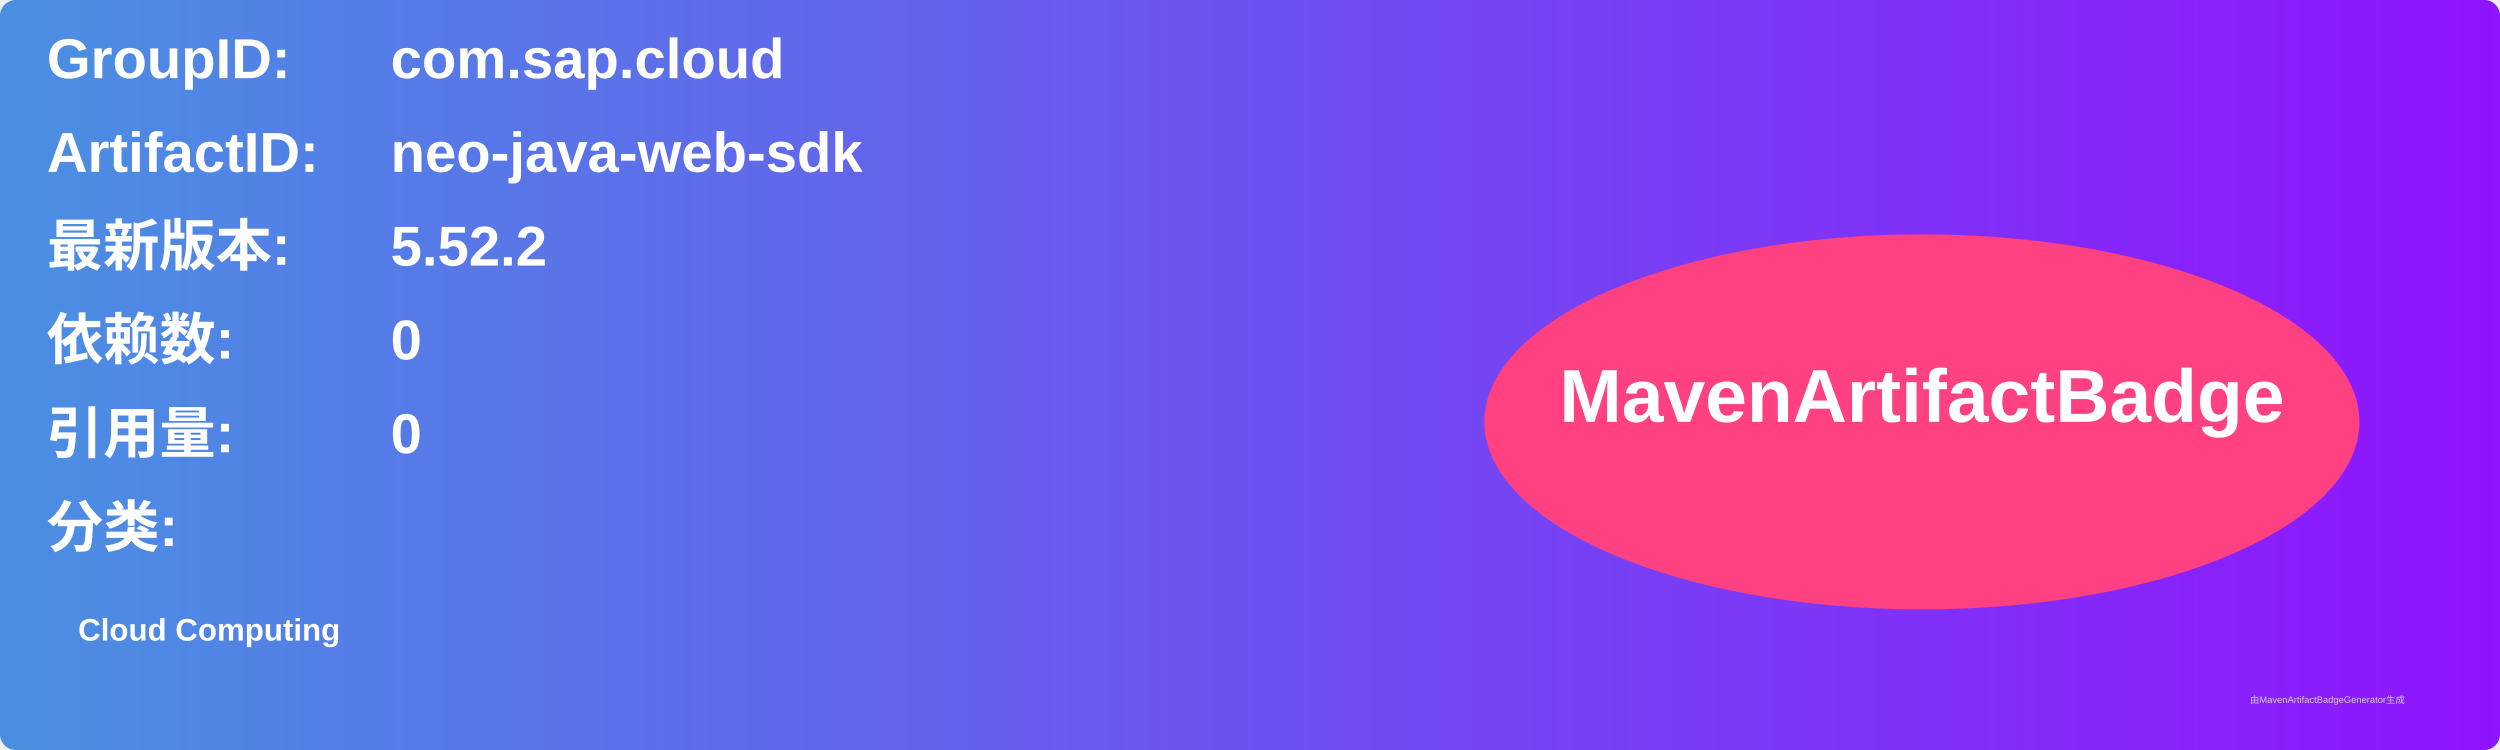
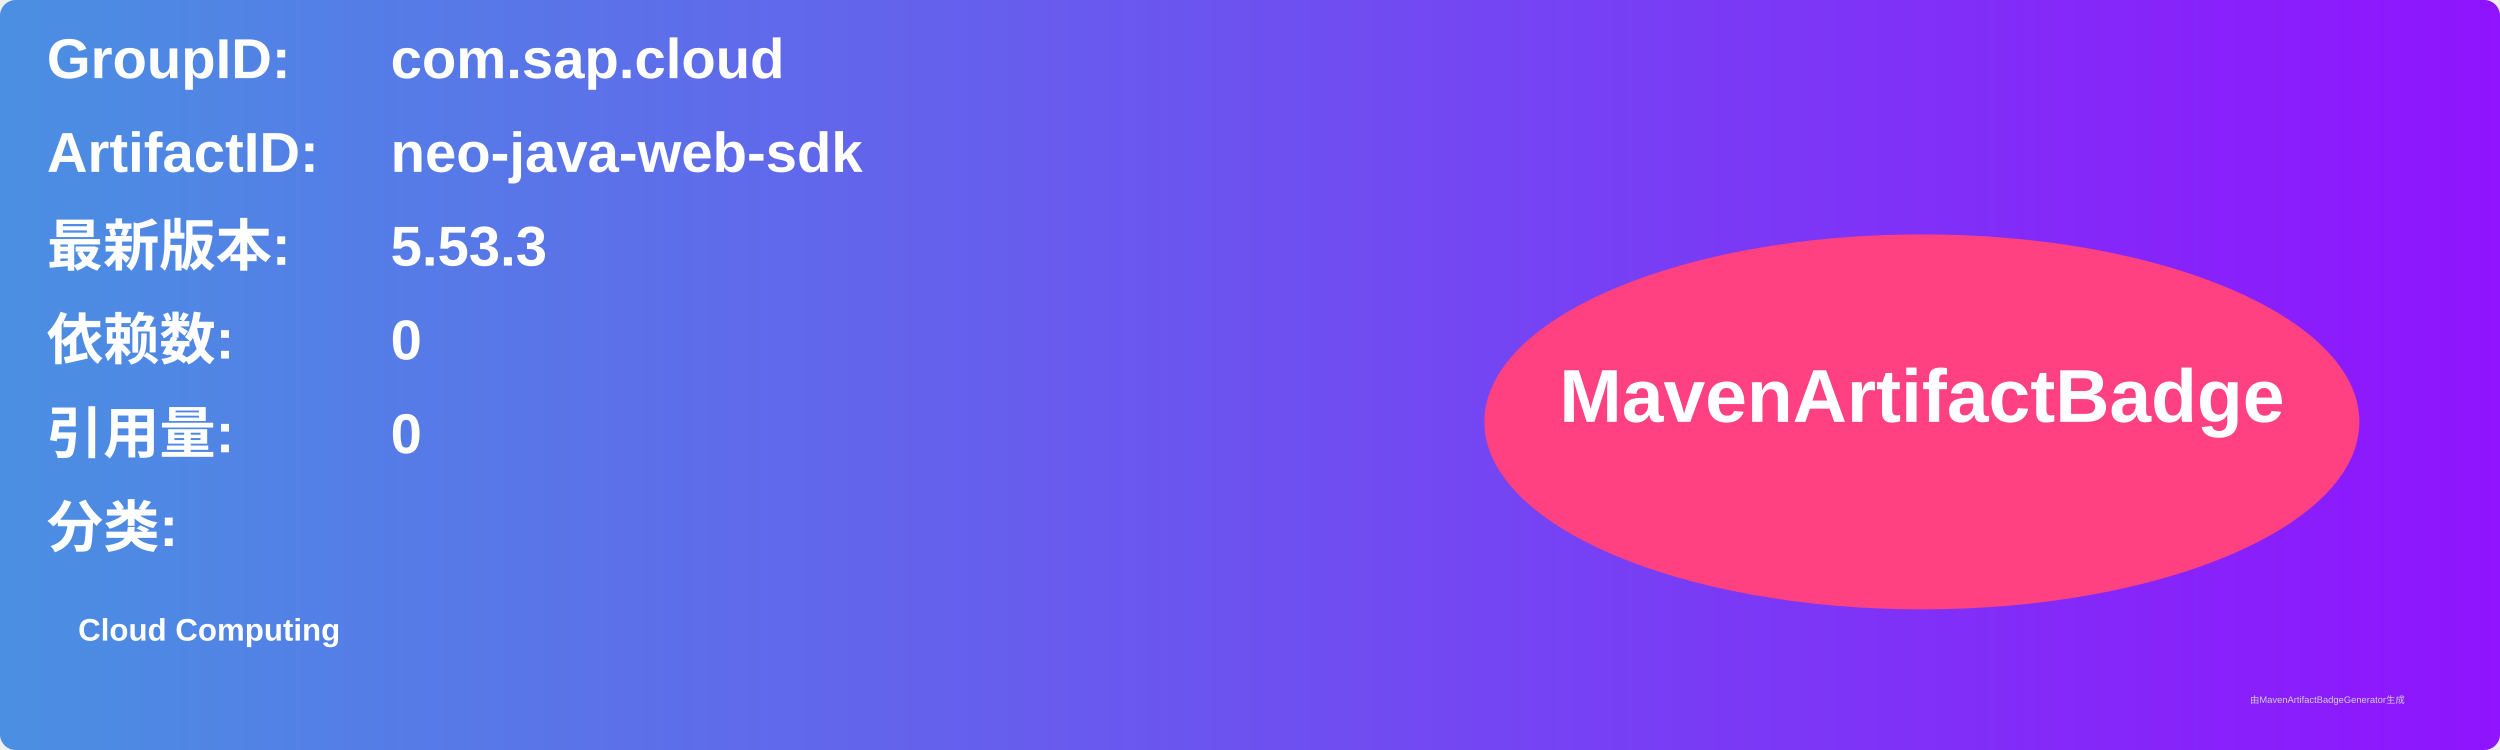
<svg xmlns="http://www.w3.org/2000/svg" width="800" height="240" viewBox="0 0 800 240">
  <linearGradient id="grad" x1="0%" y1="0%" x2="100%" y2="0%">
    <stop offset="0%" stop-color="#4a90e2" />
    <stop offset="100%" stop-color="#9013fe" />
  </linearGradient>
  <rect width="100%" height="100%" rx="5" ry="5" fill="url(#grad)" />
  <g transform="translate(15, 15)">
    <text x="0" y="10" font-family="Arial" font-size="18" fill="white" font-weight="bold" width="260">GroupID:</text>
    <text x="110" y="10" font-family="Arial" font-size="18" fill="white" font-weight="bold" width="460">com.sap.cloud</text>
    <text x="0" y="40" font-family="Arial" font-size="18" fill="white" font-weight="bold" width="260">ArtifactID:</text>
    <text x="110" y="40" font-family="Arial" font-size="18" fill="white" font-weight="bold" width="460">neo-java-web-sdk</text>
    <text x="0" y="70" font-family="Arial" font-size="18" fill="white" font-weight="bold">最新版本:</text>
    <text x="110" y="70" font-family="Arial" font-size="18" fill="white" font-weight="bold">
-       <tspan font-weight="bold">5.52.2</tspan>
+       <tspan font-weight="bold">5.53.3</tspan>
    </text>
    <text x="0" y="100" font-family="Arial" font-size="18" fill="white" font-weight="bold">依赖数: </text>
    <text x="110" y="100" font-family="Arial" font-size="18" fill="white">
      <tspan font-weight="bold">0</tspan>
    </text>
    <text x="0" y="130" font-family="Arial" font-size="18" fill="white" font-weight="bold">引用量: </text>
    <text x="110" y="130" font-family="Arial" font-size="18" fill="white">
      <tspan font-weight="bold">0</tspan>
    </text>
    <text x="0" y="160" font-family="Arial" font-size="18" fill="white" font-weight="bold">分类:</text>
    <text x="10" y="190" font-family="Arial" font-size="10" fill="white">
      <tspan font-weight="bold">Cloud Computing</tspan>
    </text>
    <ellipse cx="600" cy="120" rx="140" ry="60" fill="#ff4081" />
    <text x="600" y="120" text-anchor="middle" font-family="Arial" font-size="24" fill="white" font-weight="bold">MavenArtifactBadge</text>
  </g>
  <text x="720" y="225" font-family="Arial" font-size="3" fill="#d0d0d0">由MavenArtifactBadgeGenerator生成</text>
</svg>
